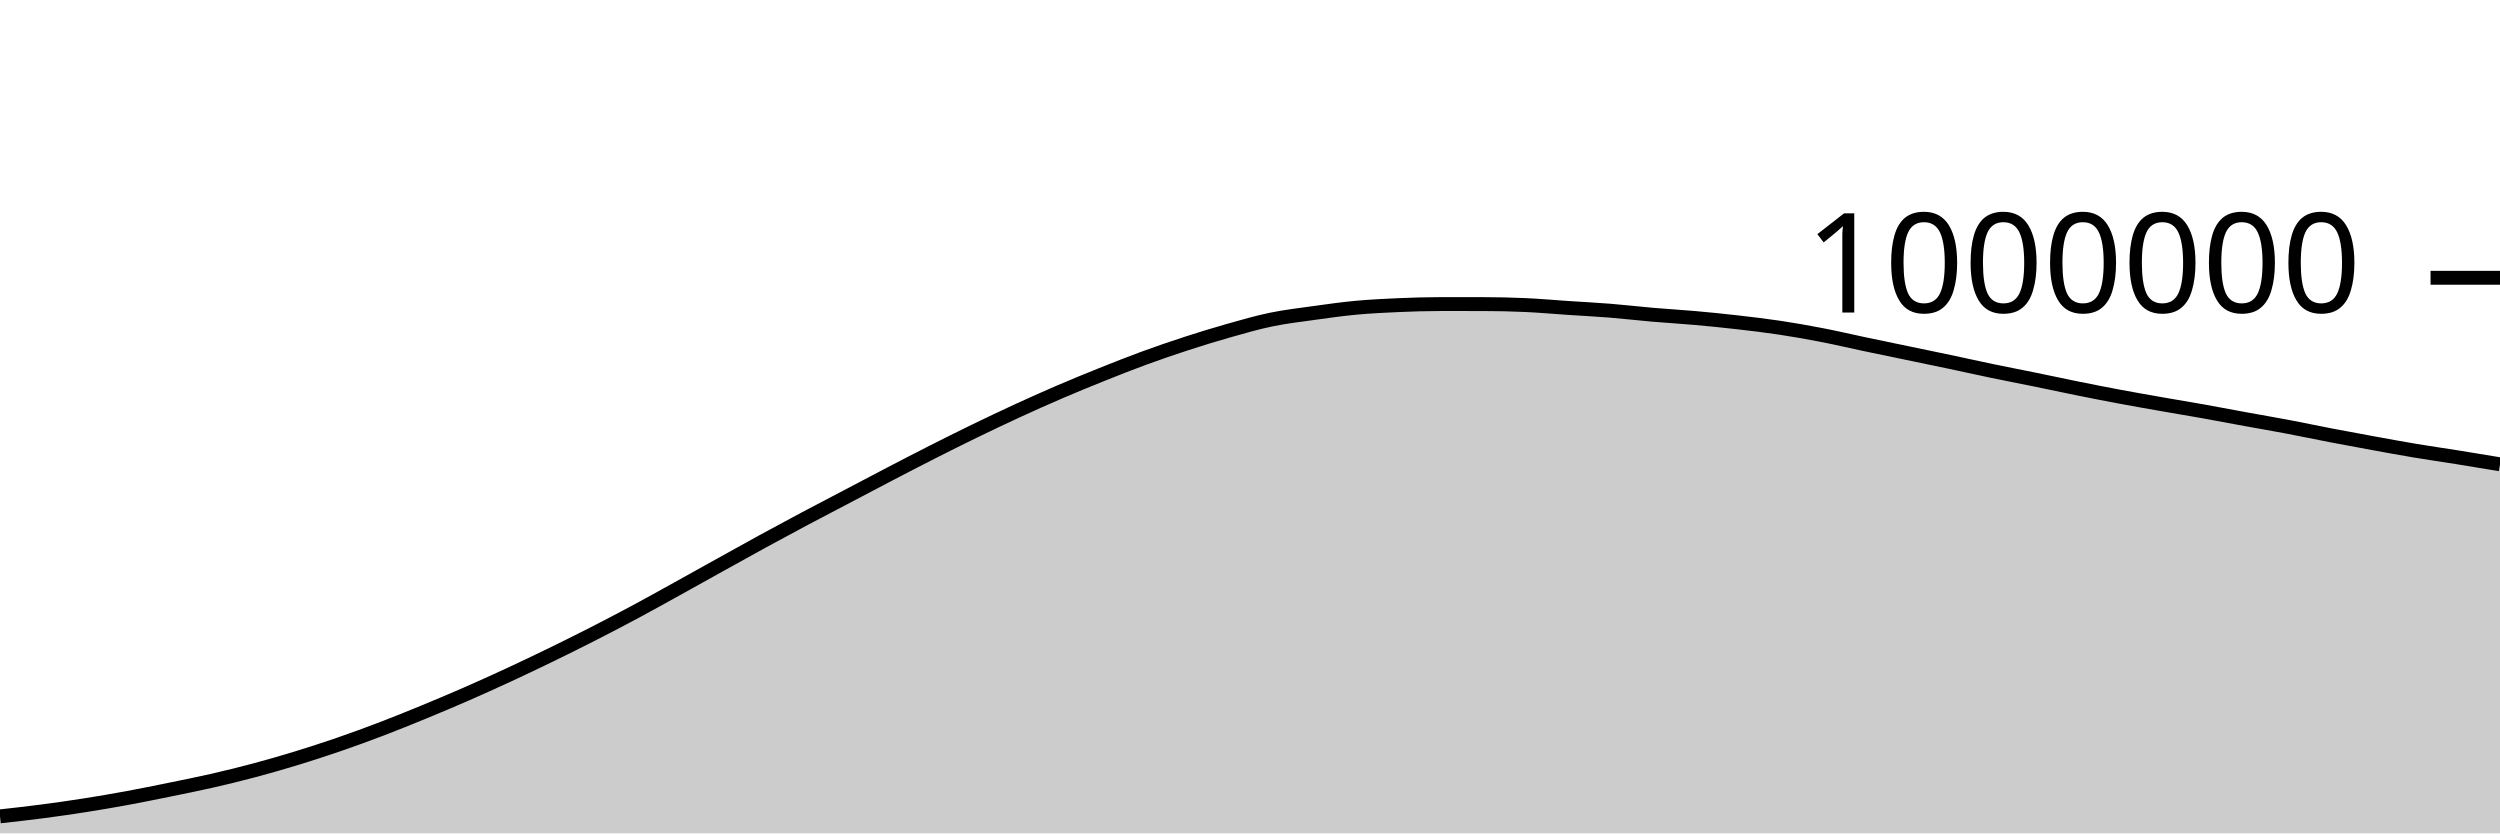
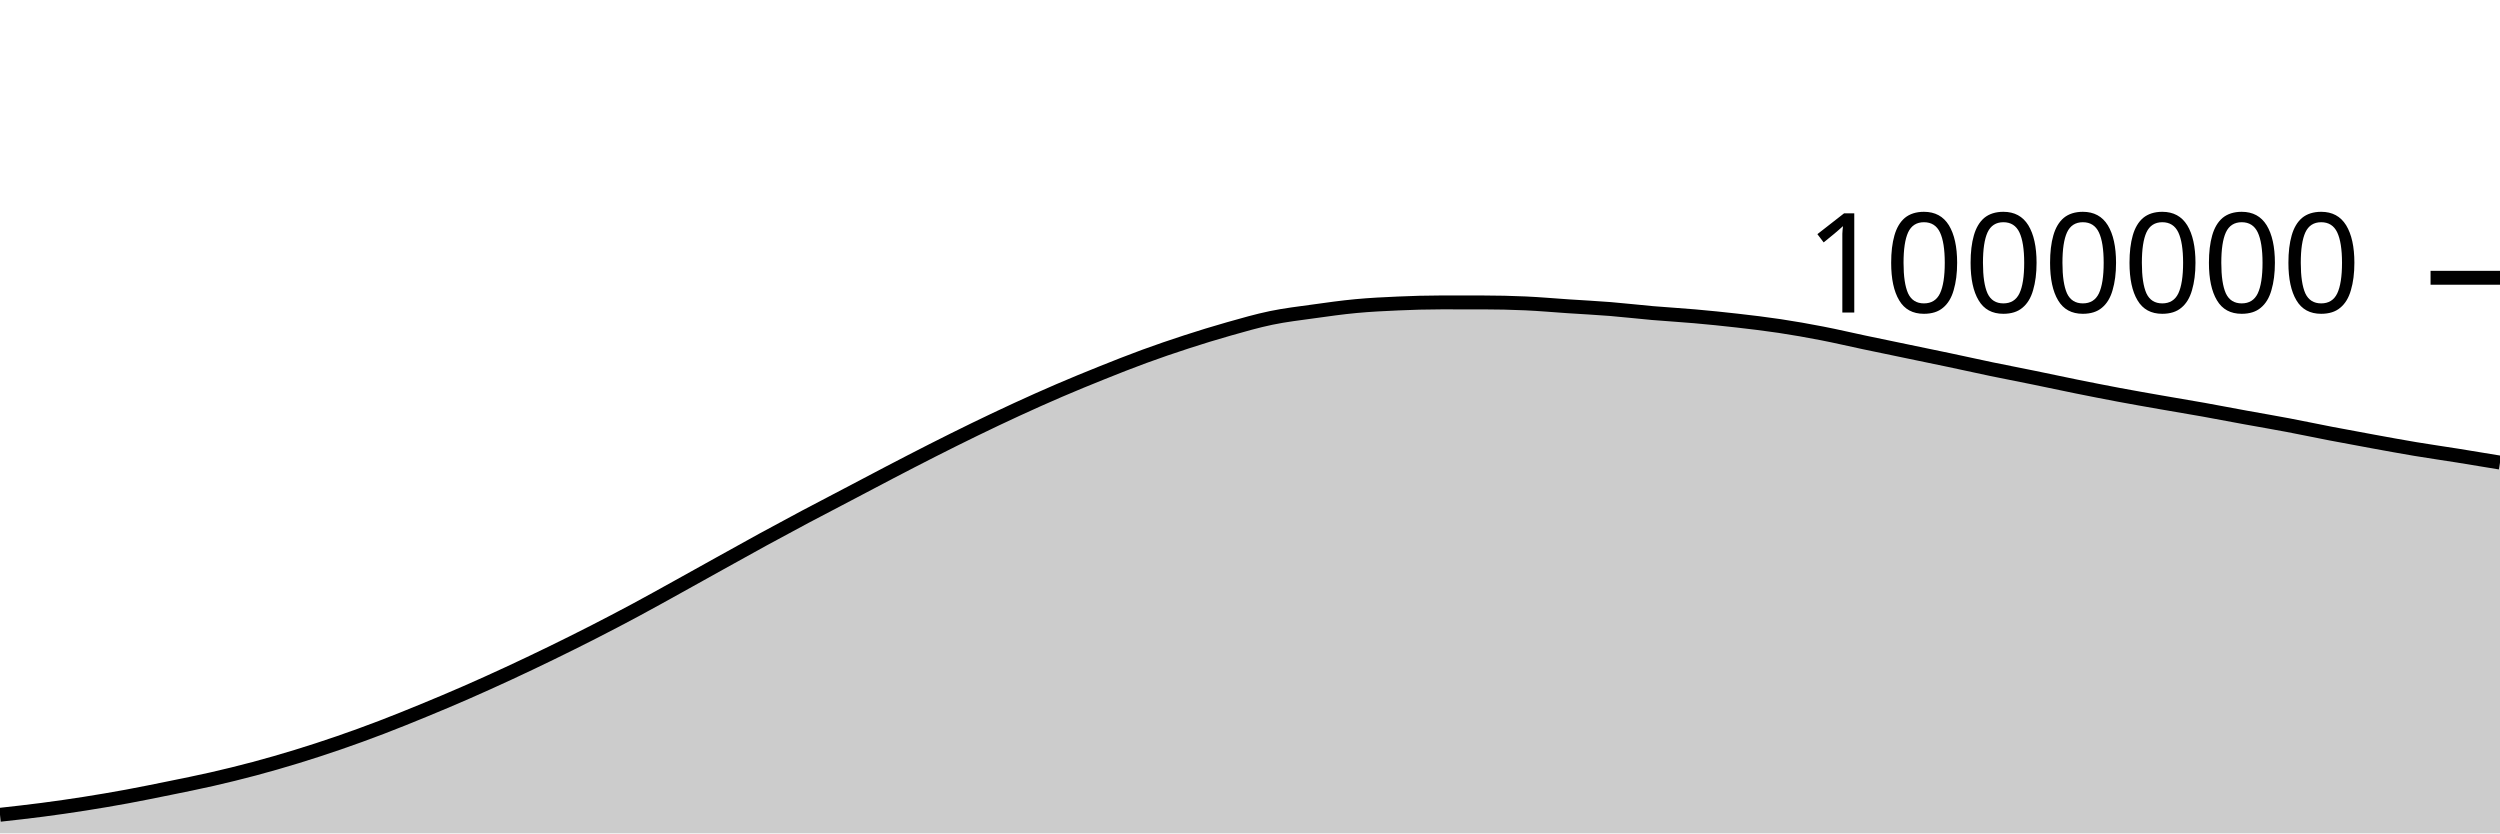
<svg xmlns="http://www.w3.org/2000/svg" viewBox="0 0 180 60">
  <g transform="translate(0,20)">
-     <path class="area" fill="rgba(0, 0, 0, 0.2)" d="M0,38.778C1.017,38.665,2.034,38.552,3.051,38.419C4.068,38.286,5.085,38.14,6.102,37.98C7.119,37.82,8.136,37.647,9.153,37.46C10.169,37.273,11.186,37.065,12.203,36.858C13.22,36.65,14.237,36.448,15.254,36.216C16.271,35.984,17.288,35.735,18.305,35.464C19.322,35.193,20.339,34.899,21.356,34.588C22.373,34.276,23.39,33.946,24.407,33.596C25.424,33.246,26.441,32.875,27.458,32.487C28.475,32.099,29.492,31.686,30.508,31.268C31.525,30.849,32.542,30.422,33.559,29.977C34.576,29.533,35.593,29.072,36.61,28.601C37.627,28.13,38.644,27.646,39.661,27.151C40.678,26.656,41.695,26.151,42.712,25.632C43.729,25.113,44.746,24.582,45.763,24.037C46.78,23.492,47.797,22.922,48.814,22.36C49.831,21.798,50.847,21.229,51.864,20.664C52.881,20.1,53.898,19.53,54.915,18.975C55.932,18.419,56.949,17.872,57.966,17.331C58.983,16.79,60,16.264,61.017,15.73C62.034,15.196,63.051,14.656,64.068,14.127C65.085,13.598,66.102,13.069,67.119,12.554C68.136,12.039,69.153,11.531,70.169,11.037C71.186,10.543,72.203,10.059,73.22,9.591C74.237,9.123,75.254,8.667,76.271,8.23C77.288,7.793,78.305,7.376,79.322,6.968C80.339,6.561,81.356,6.157,82.373,5.785C83.39,5.412,84.407,5.064,85.424,4.733C86.441,4.403,87.458,4.09,88.475,3.802C89.492,3.515,90.508,3.219,91.525,3.009C92.542,2.798,93.559,2.681,94.576,2.539C95.593,2.397,96.61,2.253,97.627,2.158C98.644,2.064,99.661,2.013,100.678,1.969C101.695,1.925,102.712,1.893,103.729,1.893C104.746,1.893,105.763,1.894,106.78,1.895C107.797,1.896,108.814,1.918,109.831,1.964C110.847,2.01,111.864,2.102,112.881,2.17C113.898,2.238,114.915,2.288,115.932,2.37C116.949,2.451,117.966,2.573,118.983,2.661C120,2.749,121.017,2.805,122.034,2.896C123.051,2.986,124.068,3.088,125.085,3.205C126.102,3.321,127.119,3.442,128.136,3.595C129.153,3.748,130.169,3.927,131.186,4.125C132.203,4.322,133.22,4.563,134.237,4.777C135.254,4.992,136.271,5.2,137.288,5.412C138.305,5.624,139.322,5.832,140.339,6.047C141.356,6.262,142.373,6.49,143.39,6.701C144.407,6.913,145.424,7.107,146.441,7.315C147.458,7.523,148.475,7.743,149.492,7.949C150.508,8.154,151.525,8.356,152.542,8.546C153.559,8.737,154.576,8.914,155.593,9.093C156.61,9.271,157.627,9.437,158.644,9.619C159.661,9.801,160.678,9.997,161.695,10.183C162.712,10.369,163.729,10.542,164.746,10.734C165.763,10.927,166.78,11.143,167.797,11.339C168.814,11.534,169.831,11.721,170.847,11.907C171.864,12.092,172.881,12.281,173.898,12.451C174.915,12.621,175.932,12.765,176.949,12.928C177.966,13.091,178.983,13.26,180,13.429L180,40C178.983,40,177.966,40,176.949,40C175.932,40,174.915,40,173.898,40C172.881,40,171.864,40,170.847,40C169.831,40,168.814,40,167.797,40C166.78,40,165.763,40,164.746,40C163.729,40,162.712,40,161.695,40C160.678,40,159.661,40,158.644,40C157.627,40,156.61,40,155.593,40C154.576,40,153.559,40,152.542,40C151.525,40,150.508,40,149.492,40C148.475,40,147.458,40,146.441,40C145.424,40,144.407,40,143.39,40C142.373,40,141.356,40,140.339,40C139.322,40,138.305,40,137.288,40C136.271,40,135.254,40,134.237,40C133.22,40,132.203,40,131.186,40C130.169,40,129.153,40,128.136,40C127.119,40,126.102,40,125.085,40C124.068,40,123.051,40,122.034,40C121.017,40,120,40,118.983,40C117.966,40,116.949,40,115.932,40C114.915,40,113.898,40,112.881,40C111.864,40,110.847,40,109.831,40C108.814,40,107.797,40,106.78,40C105.763,40,104.746,40,103.729,40C102.712,40,101.695,40,100.678,40C99.661,40,98.644,40,97.627,40C96.61,40,95.593,40,94.576,40C93.559,40,92.542,40,91.525,40C90.508,40,89.492,40,88.475,40C87.458,40,86.441,40,85.424,40C84.407,40,83.39,40,82.373,40C81.356,40,80.339,40,79.322,40C78.305,40,77.288,40,76.271,40C75.254,40,74.237,40,73.22,40C72.203,40,71.186,40,70.169,40C69.153,40,68.136,40,67.119,40C66.102,40,65.085,40,64.068,40C63.051,40,62.034,40,61.017,40C60,40,58.983,40,57.966,40C56.949,40,55.932,40,54.915,40C53.898,40,52.881,40,51.864,40C50.847,40,49.831,40,48.814,40C47.797,40,46.78,40,45.763,40C44.746,40,43.729,40,42.712,40C41.695,40,40.678,40,39.661,40C38.644,40,37.627,40,36.61,40C35.593,40,34.576,40,33.559,40C32.542,40,31.525,40,30.508,40C29.492,40,28.475,40,27.458,40C26.441,40,25.424,40,24.407,40C23.39,40,22.373,40,21.356,40C20.339,40,19.322,40,18.305,40C17.288,40,16.271,40,15.254,40C14.237,40,13.22,40,12.203,40C11.186,40,10.169,40,9.153,40C8.136,40,7.119,40,6.102,40C5.085,40,4.068,40,3.051,40C2.034,40,1.017,40,0,40Z" />
-     <path class="line" stroke="black" fill="none" d="M0,38.778C1.017,38.665,2.034,38.552,3.051,38.419C4.068,38.286,5.085,38.14,6.102,37.98C7.119,37.82,8.136,37.647,9.153,37.46C10.169,37.273,11.186,37.065,12.203,36.858C13.22,36.65,14.237,36.448,15.254,36.216C16.271,35.984,17.288,35.735,18.305,35.464C19.322,35.193,20.339,34.899,21.356,34.588C22.373,34.276,23.39,33.946,24.407,33.596C25.424,33.246,26.441,32.875,27.458,32.487C28.475,32.099,29.492,31.686,30.508,31.268C31.525,30.849,32.542,30.422,33.559,29.977C34.576,29.533,35.593,29.072,36.61,28.601C37.627,28.13,38.644,27.646,39.661,27.151C40.678,26.656,41.695,26.151,42.712,25.632C43.729,25.113,44.746,24.582,45.763,24.037C46.78,23.492,47.797,22.922,48.814,22.36C49.831,21.798,50.847,21.229,51.864,20.664C52.881,20.1,53.898,19.53,54.915,18.975C55.932,18.419,56.949,17.872,57.966,17.331C58.983,16.79,60,16.264,61.017,15.73C62.034,15.196,63.051,14.656,64.068,14.127C65.085,13.598,66.102,13.069,67.119,12.554C68.136,12.039,69.153,11.531,70.169,11.037C71.186,10.543,72.203,10.059,73.22,9.591C74.237,9.123,75.254,8.667,76.271,8.23C77.288,7.793,78.305,7.376,79.322,6.968C80.339,6.561,81.356,6.157,82.373,5.785C83.39,5.412,84.407,5.064,85.424,4.733C86.441,4.403,87.458,4.09,88.475,3.802C89.492,3.515,90.508,3.219,91.525,3.009C92.542,2.798,93.559,2.681,94.576,2.539C95.593,2.397,96.61,2.253,97.627,2.158C98.644,2.064,99.661,2.013,100.678,1.969C101.695,1.925,102.712,1.893,103.729,1.893C104.746,1.893,105.763,1.894,106.78,1.895C107.797,1.896,108.814,1.918,109.831,1.964C110.847,2.01,111.864,2.102,112.881,2.17C113.898,2.238,114.915,2.288,115.932,2.37C116.949,2.451,117.966,2.573,118.983,2.661C120,2.749,121.017,2.805,122.034,2.896C123.051,2.986,124.068,3.088,125.085,3.205C126.102,3.321,127.119,3.442,128.136,3.595C129.153,3.748,130.169,3.927,131.186,4.125C132.203,4.322,133.22,4.563,134.237,4.777C135.254,4.992,136.271,5.2,137.288,5.412C138.305,5.624,139.322,5.832,140.339,6.047C141.356,6.262,142.373,6.49,143.39,6.701C144.407,6.913,145.424,7.107,146.441,7.315C147.458,7.523,148.475,7.743,149.492,7.949C150.508,8.154,151.525,8.356,152.542,8.546C153.559,8.737,154.576,8.914,155.593,9.093C156.61,9.271,157.627,9.437,158.644,9.619C159.661,9.801,160.678,9.997,161.695,10.183C162.712,10.369,163.729,10.542,164.746,10.734C165.763,10.927,166.78,11.143,167.797,11.339C168.814,11.534,169.831,11.721,170.847,11.907C171.864,12.092,172.881,12.281,173.898,12.451C174.915,12.621,175.932,12.765,176.949,12.928C177.966,13.091,178.983,13.26,180,13.429" />
+     <path class="area" fill="rgba(0, 0, 0, 0.2)" d="M0,38.664C1.017,38.551,2.034,38.438,3.051,38.305C4.068,38.172,5.085,38.026,6.102,37.866C7.119,37.706,8.136,37.533,9.153,37.346C10.169,37.158,11.186,36.95,12.203,36.743C13.22,36.536,14.237,36.333,15.254,36.101C16.271,35.869,17.288,35.62,18.305,35.349C19.322,35.078,20.339,34.784,21.356,34.473C22.373,34.161,23.39,33.831,24.407,33.48C25.424,33.13,26.441,32.759,27.458,32.371C28.475,31.983,29.492,31.57,30.508,31.152C31.525,30.734,32.542,30.306,33.559,29.861C34.576,29.417,35.593,28.956,36.61,28.485C37.627,28.014,38.644,27.53,39.661,27.035C40.678,26.54,41.695,26.035,42.712,25.516C43.729,24.997,44.746,24.466,45.763,23.92C46.78,23.375,47.797,22.805,48.814,22.243C49.831,21.681,50.847,21.112,51.864,20.547C52.881,19.983,53.898,19.413,54.915,18.858C55.932,18.302,56.949,17.755,57.966,17.214C58.983,16.673,60,16.147,61.017,15.613C62.034,15.079,63.051,14.539,64.068,14.009C65.085,13.48,66.102,12.951,67.119,12.436C68.136,11.921,69.153,11.413,70.169,10.919C71.186,10.425,72.203,9.941,73.22,9.473C74.237,9.005,75.254,8.549,76.271,8.112C77.288,7.675,78.305,7.257,79.322,6.85C80.339,6.442,81.356,6.039,82.373,5.666C83.39,5.294,84.407,4.945,85.424,4.615C86.441,4.284,87.458,3.971,88.475,3.683C89.492,3.396,90.508,3.101,91.525,2.89C92.542,2.679,93.559,2.562,94.576,2.42C95.593,2.278,96.61,2.134,97.627,2.039C98.644,1.944,99.661,1.894,100.678,1.85C101.695,1.805,102.712,1.774,103.729,1.774C104.746,1.774,105.763,1.774,106.78,1.775C107.797,1.777,108.814,1.798,109.831,1.844C110.847,1.89,111.864,1.982,112.881,2.05C113.898,2.117,114.915,2.168,115.932,2.249C116.949,2.331,117.966,2.453,118.983,2.541C120,2.628,121.017,2.685,122.034,2.775C123.051,2.866,124.068,2.967,125.085,3.084C126.102,3.2,127.119,3.321,128.136,3.474C129.153,3.627,130.169,3.806,131.186,4.004C132.203,4.201,133.22,4.442,134.237,4.656C135.254,4.871,136.271,5.079,137.288,5.291C138.305,5.502,139.322,5.711,140.339,5.925C141.356,6.14,142.373,6.368,143.39,6.58C144.407,6.791,145.424,6.986,146.441,7.193C147.458,7.401,148.475,7.621,149.492,7.827C150.508,8.032,151.525,8.233,152.542,8.424C153.559,8.615,154.576,8.792,155.593,8.97C156.61,9.149,157.627,9.315,158.644,9.496C159.661,9.678,160.678,9.875,161.695,10.061C162.712,10.246,163.729,10.419,164.746,10.611C165.763,10.804,166.78,11.02,167.797,11.216C168.814,11.411,169.831,11.598,170.847,11.784C171.864,11.969,172.881,12.158,173.898,12.328C174.915,12.498,175.932,12.642,176.949,12.804C177.966,12.967,178.983,13.136,180,13.305L180,40C178.983,40,177.966,40,176.949,40C175.932,40,174.915,40,173.898,40C172.881,40,171.864,40,170.847,40C169.831,40,168.814,40,167.797,40C166.78,40,165.763,40,164.746,40C163.729,40,162.712,40,161.695,40C160.678,40,159.661,40,158.644,40C157.627,40,156.61,40,155.593,40C154.576,40,153.559,40,152.542,40C151.525,40,150.508,40,149.492,40C148.475,40,147.458,40,146.441,40C145.424,40,144.407,40,143.39,40C142.373,40,141.356,40,140.339,40C139.322,40,138.305,40,137.288,40C136.271,40,135.254,40,134.237,40C133.22,40,132.203,40,131.186,40C130.169,40,129.153,40,128.136,40C127.119,40,126.102,40,125.085,40C124.068,40,123.051,40,122.034,40C121.017,40,120,40,118.983,40C117.966,40,116.949,40,115.932,40C114.915,40,113.898,40,112.881,40C111.864,40,110.847,40,109.831,40C108.814,40,107.797,40,106.78,40C105.763,40,104.746,40,103.729,40C102.712,40,101.695,40,100.678,40C99.661,40,98.644,40,97.627,40C96.61,40,95.593,40,94.576,40C93.559,40,92.542,40,91.525,40C90.508,40,89.492,40,88.475,40C87.458,40,86.441,40,85.424,40C84.407,40,83.39,40,82.373,40C81.356,40,80.339,40,79.322,40C78.305,40,77.288,40,76.271,40C75.254,40,74.237,40,73.22,40C72.203,40,71.186,40,70.169,40C69.153,40,68.136,40,67.119,40C66.102,40,65.085,40,64.068,40C63.051,40,62.034,40,61.017,40C60,40,58.983,40,57.966,40C56.949,40,55.932,40,54.915,40C53.898,40,52.881,40,51.864,40C50.847,40,49.831,40,48.814,40C47.797,40,46.78,40,45.763,40C44.746,40,43.729,40,42.712,40C41.695,40,40.678,40,39.661,40C38.644,40,37.627,40,36.61,40C35.593,40,34.576,40,33.559,40C32.542,40,31.525,40,30.508,40C29.492,40,28.475,40,27.458,40C26.441,40,25.424,40,24.407,40C23.39,40,22.373,40,21.356,40C20.339,40,19.322,40,18.305,40C17.288,40,16.271,40,15.254,40C14.237,40,13.22,40,12.203,40C11.186,40,10.169,40,9.153,40C8.136,40,7.119,40,6.102,40C5.085,40,4.068,40,3.051,40C2.034,40,1.017,40,0,40Z" />
+     <path class="line" stroke="black" fill="none" d="M0,38.664C1.017,38.551,2.034,38.438,3.051,38.305C4.068,38.172,5.085,38.026,6.102,37.866C7.119,37.706,8.136,37.533,9.153,37.346C10.169,37.158,11.186,36.95,12.203,36.743C13.22,36.536,14.237,36.333,15.254,36.101C16.271,35.869,17.288,35.62,18.305,35.349C19.322,35.078,20.339,34.784,21.356,34.473C22.373,34.161,23.39,33.831,24.407,33.48C25.424,33.13,26.441,32.759,27.458,32.371C28.475,31.983,29.492,31.57,30.508,31.152C31.525,30.734,32.542,30.306,33.559,29.861C34.576,29.417,35.593,28.956,36.61,28.485C37.627,28.014,38.644,27.53,39.661,27.035C40.678,26.54,41.695,26.035,42.712,25.516C43.729,24.997,44.746,24.466,45.763,23.92C46.78,23.375,47.797,22.805,48.814,22.243C49.831,21.681,50.847,21.112,51.864,20.547C52.881,19.983,53.898,19.413,54.915,18.858C55.932,18.302,56.949,17.755,57.966,17.214C58.983,16.673,60,16.147,61.017,15.613C62.034,15.079,63.051,14.539,64.068,14.009C65.085,13.48,66.102,12.951,67.119,12.436C68.136,11.921,69.153,11.413,70.169,10.919C71.186,10.425,72.203,9.941,73.22,9.473C74.237,9.005,75.254,8.549,76.271,8.112C77.288,7.675,78.305,7.257,79.322,6.85C80.339,6.442,81.356,6.039,82.373,5.666C83.39,5.294,84.407,4.945,85.424,4.615C86.441,4.284,87.458,3.971,88.475,3.683C89.492,3.396,90.508,3.101,91.525,2.89C92.542,2.679,93.559,2.562,94.576,2.42C95.593,2.278,96.61,2.134,97.627,2.039C98.644,1.944,99.661,1.894,100.678,1.85C101.695,1.805,102.712,1.774,103.729,1.774C104.746,1.774,105.763,1.774,106.78,1.775C107.797,1.777,108.814,1.798,109.831,1.844C110.847,1.89,111.864,1.982,112.881,2.05C113.898,2.117,114.915,2.168,115.932,2.249C116.949,2.331,117.966,2.453,118.983,2.541C120,2.628,121.017,2.685,122.034,2.775C123.051,2.866,124.068,2.967,125.085,3.084C126.102,3.2,127.119,3.321,128.136,3.474C129.153,3.627,130.169,3.806,131.186,4.004C132.203,4.201,133.22,4.442,134.237,4.656C135.254,4.871,136.271,5.079,137.288,5.291C138.305,5.502,139.322,5.711,140.339,5.925C141.356,6.14,142.373,6.368,143.39,6.58C144.407,6.791,145.424,6.986,146.441,7.193C147.458,7.401,148.475,7.621,149.492,7.827C150.508,8.032,151.525,8.233,152.542,8.424C153.559,8.615,154.576,8.792,155.593,8.97C156.61,9.149,157.627,9.315,158.644,9.496C159.661,9.678,160.678,9.875,161.695,10.061C162.712,10.246,163.729,10.419,164.746,10.611C165.763,10.804,166.78,11.02,167.797,11.216C168.814,11.411,169.831,11.598,170.847,11.784C171.864,11.969,172.881,12.158,173.898,12.328C174.915,12.498,175.932,12.642,176.949,12.804C177.966,12.967,178.983,13.136,180,13.305" />
    <path class="axis-ceiling" stroke-width="1" stroke="black" fill="none" d="M175,0L180,0" />
    <text class="axis-ceiling-label" font-family="sans-serif" text-anchor="end" font-size="10px" x="170" y="2.5">1000000</text>
  </g>
</svg>
